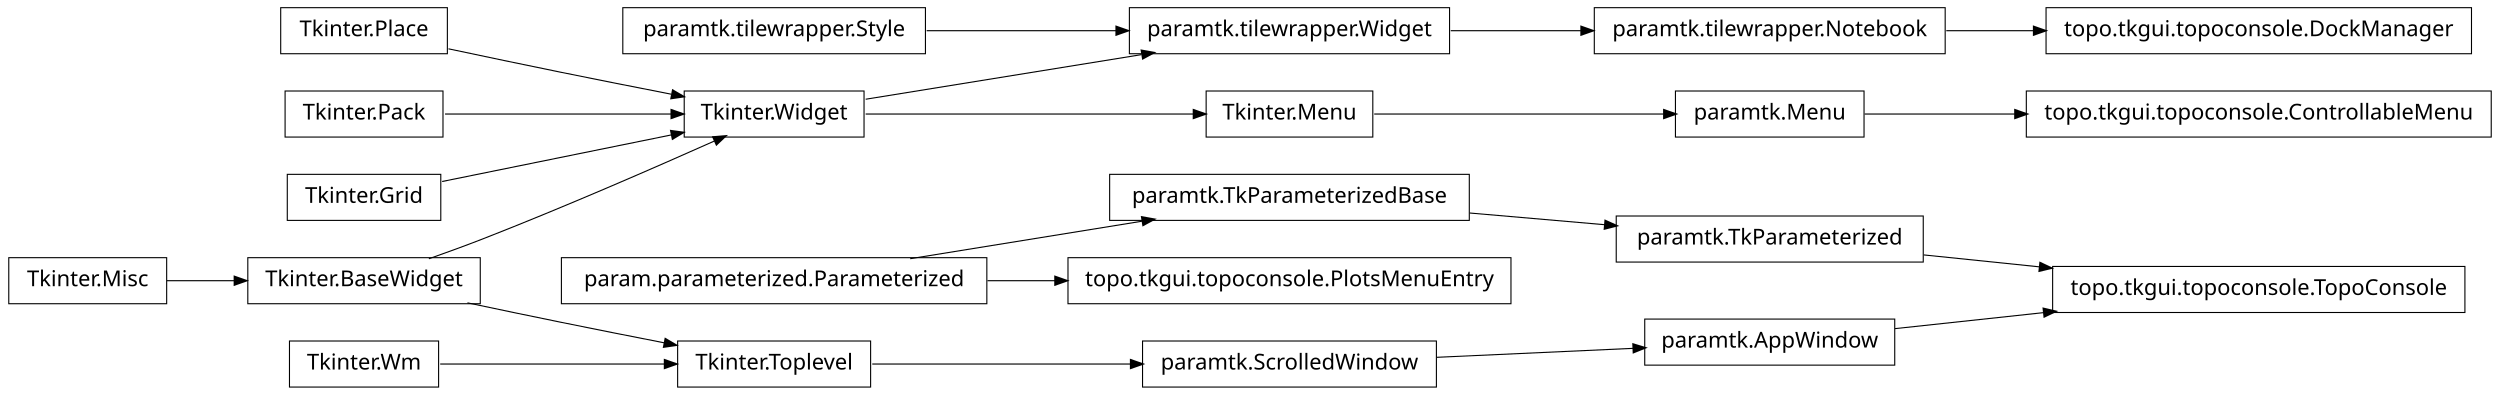
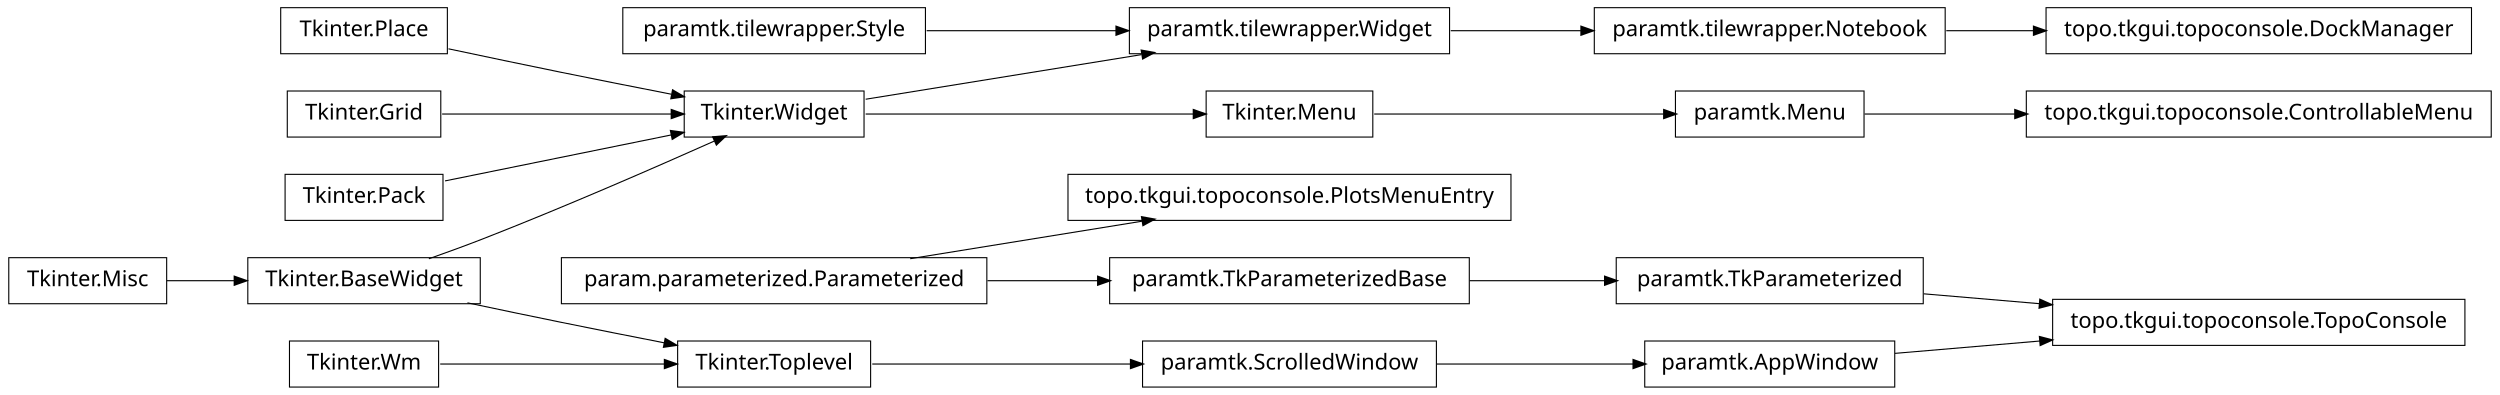
<svg xmlns="http://www.w3.org/2000/svg" width="1140pt" height="180pt" viewBox="0.00 0.00 1140.00 180.00">
  <g id="graph1" class="graph" transform="scale(1 1) rotate(0) translate(4 176)">
    <polygon fill="white" stroke="white" points="-4,5 -4,-176 1137,-176 1137,5 -4,5" />
    <g id="node1" class="node">
      <polygon fill="none" stroke="black" stroke-width="0.5" points="200,-172.5 124,-172.5 124,-151.5 200,-151.5 200,-172.5" />
      <text text-anchor="middle" x="162" y="-159.5" font-family="Vera" font-size="10.00">Tkinter.Place</text>
    </g>
-     <g id="node8" class="node">
+     <g id="node9" class="node">
      <polygon fill="none" stroke="black" stroke-width="0.5" points="390,-134.5 308,-134.5 308,-113.5 390,-113.5 390,-134.5" />
      <text text-anchor="middle" x="349" y="-121.5" font-family="Vera" font-size="10.00">Tkinter.Widget</text>
    </g>
    <g id="edge10" class="edge">
      <path fill="none" stroke="black" stroke-width="0.5" d="M200.515,-153.74C216.441,-150.358 235.099,-146.439 252,-143 268.316,-139.68 286.199,-136.147 302.117,-133.04" />
      <polygon fill="black" stroke="black" points="302.862,-134.677 307.435,-132.003 302.193,-131.242 302.862,-134.677" />
    </g>
    <g id="node2" class="node">
-       <polygon fill="none" stroke="black" stroke-width="0.5" points="1132,-134.5 920,-134.5 920,-113.5 1132,-113.5 1132,-134.5" />
-       <text text-anchor="middle" x="1026" y="-121.5" font-family="Vera" font-size="10.00">topo.tkgui.topoconsole.ControllableMenu</text>
+       <polygon fill="none" stroke="black" stroke-width="0.5" points="197,-134.5 127,-134.5 127,-113.5 197,-113.5 197,-134.5" />
+       <text text-anchor="middle" x="162" y="-121.5" font-family="Vera" font-size="10.00">Tkinter.Grid</text>
+     </g>
+     <g id="edge12" class="edge">
+       <path fill="none" stroke="black" stroke-width="0.5" d="M197.613,-124C227.287,-124 269.785,-124 302.203,-124" />
+       <polygon fill="black" stroke="black" points="302.316,-125.75 307.316,-124 302.316,-122.25 302.316,-125.75" />
    </g>
    <g id="node3" class="node">
-       <polygon fill="none" stroke="black" stroke-width="0.5" points="846,-134.5 760,-134.5 760,-113.5 846,-113.5 846,-134.5" />
-       <text text-anchor="middle" x="803" y="-121.5" font-family="Vera" font-size="10.00">paramtk.Menu</text>
-     </g>
-     <g id="edge2" class="edge">
-       <path fill="none" stroke="black" stroke-width="0.5" d="M846.261,-124C866.009,-124 890.396,-124 914.767,-124" />
-       <polygon fill="black" stroke="black" points="914.965,-125.75 919.965,-124 914.965,-122.25 914.965,-125.75" />
-     </g>
-     <g id="node5" class="node">
      <polygon fill="none" stroke="black" stroke-width="0.5" points="215,-58.5 109,-58.5 109,-37.5 215,-37.5 215,-58.5" />
      <text text-anchor="middle" x="162" y="-45.5" font-family="Vera" font-size="10.00">Tkinter.BaseWidget</text>
    </g>
    <g id="edge6" class="edge">
      <path fill="none" stroke="black" stroke-width="0.5" d="M191.558,-58.001C199.532,-60.807 208.129,-63.932 216,-67 253.019,-81.427 295.06,-99.783 321.789,-111.708" />
      <polygon fill="black" stroke="black" points="321.318,-113.414 326.597,-113.857 322.747,-110.219 321.318,-113.414" />
    </g>
-     <g id="node16" class="node">
+     <g id="node15" class="node">
      <polygon fill="none" stroke="black" stroke-width="0.5" points="393,-20.5 305,-20.5 305,0.5 393,0.5 393,-20.5" />
      <text text-anchor="middle" x="349" y="-7.5" font-family="Vera" font-size="10.00">Tkinter.Toplevel</text>
    </g>
    <g id="edge14" class="edge">
      <path fill="none" stroke="black" stroke-width="0.5" d="M209.15,-37.911C222.951,-34.994 238.073,-31.834 252,-29 267.259,-25.895 283.888,-22.604 298.998,-19.649" />
      <polygon fill="black" stroke="black" points="299.488,-21.337 304.06,-18.66 298.818,-17.901 299.488,-21.337" />
    </g>
-     <g id="node6" class="node">
+     <g id="node4" class="node">
      <polygon fill="none" stroke="black" stroke-width="0.5" points="72,-58.5 2.84217e-14,-58.5 0,-37.5 72,-37.5 72,-58.5" />
      <text text-anchor="middle" x="36" y="-45.5" font-family="Vera" font-size="10.00">Tkinter.Misc</text>
    </g>
-     <g id="edge4" class="edge">
+     <g id="edge2" class="edge">
      <path fill="none" stroke="black" stroke-width="0.5" d="M72.106,-48C81.731,-48 92.385,-48 102.895,-48" />
      <polygon fill="black" stroke="black" points="103.038,-49.75 108.038,-48 103.038,-46.25 103.038,-49.75" />
    </g>
+     <g id="node6" class="node">
+       <polygon fill="none" stroke="black" stroke-width="0.5" points="685,-96.5 483,-96.5 483,-75.5 685,-75.5 685,-96.5" />
+       <text text-anchor="middle" x="584" y="-83.5" font-family="Vera" font-size="10.00">topo.tkgui.topoconsole.PlotsMenuEntry</text>
+     </g>
+     <g id="node7" class="node">
+       <polygon fill="none" stroke="black" stroke-width="0.5" points="446,-58.5 252,-58.5 252,-37.5 446,-37.5 446,-58.5" />
+       <text text-anchor="middle" x="349" y="-45.5" font-family="Vera" font-size="10.00">param.parameterized.Parameterized</text>
+     </g>
+     <g id="edge4" class="edge">
+       <path fill="none" stroke="black" stroke-width="0.5" d="M411.051,-58.034C443.579,-63.294 483.462,-69.743 516.729,-75.122" />
+       <polygon fill="black" stroke="black" points="516.794,-76.905 522.009,-75.976 517.353,-73.45 516.794,-76.905" />
+     </g>
    <g id="node20" class="node">
+       <polygon fill="none" stroke="black" stroke-width="0.5" points="666,-58.5 502,-58.5 502,-37.5 666,-37.5 666,-58.5" />
+       <text text-anchor="middle" x="584" y="-45.5" font-family="Vera" font-size="10.00">paramtk.TkParameterizedBase</text>
+     </g>
+     <g id="edge28" class="edge">
+       <path fill="none" stroke="black" stroke-width="0.5" d="M446.28,-48C462.987,-48 480.256,-48 496.682,-48" />
+       <polygon fill="black" stroke="black" points="496.75,-49.75 501.75,-48 496.75,-46.25 496.75,-49.75" />
+     </g>
+     <g id="node28" class="node">
      <polygon fill="none" stroke="black" stroke-width="0.5" points="657,-172.5 511,-172.5 511,-151.5 657,-151.5 657,-172.5" />
      <text text-anchor="middle" x="584" y="-159.5" font-family="Vera" font-size="10.00">paramtk.tilewrapper.Widget</text>
    </g>
-     <g id="edge18" class="edge">
+     <g id="edge34" class="edge">
      <path fill="none" stroke="black" stroke-width="0.5" d="M390.743,-130.75C425.581,-136.383 475.909,-144.521 516.472,-151.081" />
      <polygon fill="black" stroke="black" points="516.659,-152.884 521.875,-151.954 517.218,-149.428 516.659,-152.884" />
    </g>
-     <g id="node37" class="node">
+     <g id="node34" class="node">
      <polygon fill="none" stroke="black" stroke-width="0.5" points="622,-134.5 546,-134.5 546,-113.5 622,-113.5 622,-134.5" />
      <text text-anchor="middle" x="584" y="-121.5" font-family="Vera" font-size="10.00">Tkinter.Menu</text>
    </g>
-     <g id="edge34" class="edge">
+     <g id="edge30" class="edge">
      <path fill="none" stroke="black" stroke-width="0.5" d="M390.743,-124C432.821,-124 497.495,-124 540.269,-124" />
      <polygon fill="black" stroke="black" points="540.373,-125.75 545.373,-124 540.373,-122.25 540.373,-125.75" />
    </g>
-     <g id="node10" class="node">
-       <polygon fill="none" stroke="black" stroke-width="0.5" points="198,-134.5 126,-134.5 126,-113.5 198,-113.5 198,-134.5" />
-       <text text-anchor="middle" x="162" y="-121.5" font-family="Vera" font-size="10.00">Tkinter.Pack</text>
+     <g id="node11" class="node">
+       <polygon fill="none" stroke="black" stroke-width="0.5" points="198,-96.5 126,-96.5 126,-75.5 198,-75.5 198,-96.5" />
+       <text text-anchor="middle" x="162" y="-83.5" font-family="Vera" font-size="10.00">Tkinter.Pack</text>
    </g>
    <g id="edge8" class="edge">
-       <path fill="none" stroke="black" stroke-width="0.5" d="M198.945,-124C228.549,-124 270.267,-124 302.204,-124" />
-       <polygon fill="black" stroke="black" points="302.243,-125.75 307.243,-124 302.243,-122.25 302.243,-125.75" />
+       <path fill="none" stroke="black" stroke-width="0.5" d="M198.945,-93.508C228.549,-99.523 270.267,-108.001 302.204,-114.491" />
+       <polygon fill="black" stroke="black" points="301.994,-116.234 307.243,-115.515 302.691,-112.804 301.994,-116.234" />
    </g>
-     <g id="node13" class="node">
-       <polygon fill="none" stroke="black" stroke-width="0.5" points="197,-96.5 127,-96.5 127,-75.5 197,-75.5 197,-96.5" />
-       <text text-anchor="middle" x="162" y="-83.5" font-family="Vera" font-size="10.00">Tkinter.Grid</text>
-     </g>
-     <g id="edge12" class="edge">
-       <path fill="none" stroke="black" stroke-width="0.5" d="M197.613,-93.237C227.287,-99.267 269.785,-107.903 302.203,-114.491" />
-       <polygon fill="black" stroke="black" points="302.068,-116.249 307.316,-115.53 302.765,-112.819 302.068,-116.249" />
-     </g>
-     <g id="node15" class="node">
-       <polygon fill="none" stroke="black" stroke-width="0.5" points="446,-58.5 252,-58.5 252,-37.5 446,-37.5 446,-58.5" />
-       <text text-anchor="middle" x="349" y="-45.5" font-family="Vera" font-size="10.00">param.parameterized.Parameterized</text>
-     </g>
-     <g id="node31" class="node">
-       <polygon fill="none" stroke="black" stroke-width="0.5" points="666,-96.5 502,-96.5 502,-75.5 666,-75.5 666,-96.5" />
-       <text text-anchor="middle" x="584" y="-83.5" font-family="Vera" font-size="10.00">paramtk.TkParameterizedBase</text>
-     </g>
-     <g id="edge40" class="edge">
-       <path fill="none" stroke="black" stroke-width="0.5" d="M411.051,-58.034C443.579,-63.294 483.462,-69.743 516.729,-75.122" />
-       <polygon fill="black" stroke="black" points="516.794,-76.905 522.009,-75.976 517.353,-73.45 516.794,-76.905" />
-     </g>
-     <g id="node33" class="node">
-       <polygon fill="none" stroke="black" stroke-width="0.5" points="685,-58.5 483,-58.5 483,-37.5 685,-37.5 685,-58.5" />
-       <text text-anchor="middle" x="584" y="-45.5" font-family="Vera" font-size="10.00">topo.tkgui.topoconsole.PlotsMenuEntry</text>
-     </g>
-     <g id="edge30" class="edge">
-       <path fill="none" stroke="black" stroke-width="0.5" d="M446.28,-48C456.48,-48 466.89,-48 477.189,-48" />
-       <polygon fill="black" stroke="black" points="477.235,-49.75 482.235,-48 477.235,-46.25 477.235,-49.75" />
-     </g>
-     <g id="node24" class="node">
+     <g id="node22" class="node">
      <polygon fill="none" stroke="black" stroke-width="0.5" points="651,-20.5 517,-20.5 517,0.5 651,0.5 651,-20.5" />
      <text text-anchor="middle" x="584" y="-7.5" font-family="Vera" font-size="10.00">paramtk.ScrolledWindow</text>
    </g>
-     <g id="edge22" class="edge">
+     <g id="edge20" class="edge">
      <path fill="none" stroke="black" stroke-width="0.5" d="M393.755,-10C427.019,-10 473.106,-10 511.588,-10" />
      <polygon fill="black" stroke="black" points="511.724,-11.75 516.724,-10 511.724,-8.25 511.724,-11.75" />
    </g>
-     <g id="node18" class="node">
+     <g id="node17" class="node">
      <polygon fill="none" stroke="black" stroke-width="0.5" points="196,-20.5 128,-20.5 128,0.5 196,0.5 196,-20.5" />
      <text text-anchor="middle" x="162" y="-7.5" font-family="Vera" font-size="10.00">Tkinter.Wm</text>
    </g>
    <g id="edge16" class="edge">
      <path fill="none" stroke="black" stroke-width="0.5" d="M196.735,-10C225.509,-10 266.771,-10 299.085,-10" />
      <polygon fill="black" stroke="black" points="299.191,-11.75 304.191,-10 299.191,-8.25 299.191,-11.75" />
    </g>
-     <g id="node35" class="node">
+     <g id="node19" class="node">
+       <polygon fill="none" stroke="black" stroke-width="0.5" points="873,-58.5 733,-58.5 733,-37.5 873,-37.5 873,-58.5" />
+       <text text-anchor="middle" x="803" y="-45.5" font-family="Vera" font-size="10.00">paramtk.TkParameterized</text>
+     </g>
+     <g id="node41" class="node">
+       <polygon fill="none" stroke="black" stroke-width="0.5" points="1120,-39.5 932,-39.5 932,-18.5 1120,-18.5 1120,-39.5" />
+       <text text-anchor="middle" x="1026" y="-26.5" font-family="Vera" font-size="10.00">topo.tkgui.topoconsole.TopoConsole</text>
+     </g>
+     <g id="edge42" class="edge">
+       <path fill="none" stroke="black" stroke-width="0.5" d="M873.253,-42.014C890.057,-40.583 908.316,-39.027 926.172,-37.506" />
+       <polygon fill="black" stroke="black" points="926.362,-39.246 931.196,-37.078 926.065,-35.758 926.362,-39.246" />
+     </g>
+     <g id="edge18" class="edge">
+       <path fill="none" stroke="black" stroke-width="0.5" d="M666.171,-48C686.423,-48 708.007,-48 727.904,-48" />
+       <polygon fill="black" stroke="black" points="727.925,-49.75 732.925,-48 727.925,-46.25 727.925,-49.75" />
+     </g>
+     <g id="node30" class="node">
+       <polygon fill="none" stroke="black" stroke-width="0.5" points="860,-20.5 746,-20.5 746,0.5 860,0.5 860,-20.5" />
+       <text text-anchor="middle" x="803" y="-7.5" font-family="Vera" font-size="10.00">paramtk.AppWindow</text>
+     </g>
+     <g id="edge26" class="edge">
+       <path fill="none" stroke="black" stroke-width="0.5" d="M651.196,-10C679.722,-10 712.775,-10 740.742,-10" />
+       <polygon fill="black" stroke="black" points="740.902,-11.75 745.902,-10 740.902,-8.25 740.902,-11.75" />
+     </g>
+     <g id="node24" class="node">
+       <polygon fill="none" stroke="black" stroke-width="0.5" points="1132,-134.5 920,-134.5 920,-113.5 1132,-113.5 1132,-134.5" />
+       <text text-anchor="middle" x="1026" y="-121.5" font-family="Vera" font-size="10.00">topo.tkgui.topoconsole.ControllableMenu</text>
+     </g>
+     <g id="node25" class="node">
+       <polygon fill="none" stroke="black" stroke-width="0.5" points="846,-134.5 760,-134.5 760,-113.5 846,-113.5 846,-134.5" />
+       <text text-anchor="middle" x="803" y="-121.5" font-family="Vera" font-size="10.00">paramtk.Menu</text>
+     </g>
+     <g id="edge22" class="edge">
+       <path fill="none" stroke="black" stroke-width="0.5" d="M846.261,-124C866.009,-124 890.396,-124 914.767,-124" />
+       <polygon fill="black" stroke="black" points="914.965,-125.75 919.965,-124 914.965,-122.25 914.965,-125.75" />
+     </g>
+     <g id="node27" class="node">
      <polygon fill="none" stroke="black" stroke-width="0.5" points="883,-172.5 723,-172.5 723,-151.5 883,-151.5 883,-172.5" />
      <text text-anchor="middle" x="803" y="-159.5" font-family="Vera" font-size="10.00">paramtk.tilewrapper.Notebook</text>
    </g>
-     <g id="edge32" class="edge">
+     <g id="node39" class="node">
+       <polygon fill="none" stroke="black" stroke-width="0.5" points="1123,-172.5 929,-172.5 929,-151.5 1123,-151.5 1123,-172.5" />
+       <text text-anchor="middle" x="1026" y="-159.5" font-family="Vera" font-size="10.00">topo.tkgui.topoconsole.DockManager</text>
+     </g>
+     <g id="edge38" class="edge">
+       <path fill="none" stroke="black" stroke-width="0.5" d="M883.508,-162C896.394,-162 909.88,-162 923.2,-162" />
+       <polygon fill="black" stroke="black" points="923.493,-163.75 928.493,-162 923.493,-160.25 923.493,-163.75" />
+     </g>
+     <g id="edge24" class="edge">
      <path fill="none" stroke="black" stroke-width="0.5" d="M657.533,-162C676.582,-162 697.265,-162 716.896,-162" />
      <polygon fill="black" stroke="black" points="717.132,-163.75 722.132,-162 717.132,-160.25 717.132,-163.75" />
    </g>
-     <g id="node22" class="node">
+     <g id="edge40" class="edge">
+       <path fill="none" stroke="black" stroke-width="0.5" d="M860.138,-14.868C880.294,-16.586 903.587,-18.57 926.228,-20.499" />
+       <polygon fill="black" stroke="black" points="926.222,-22.255 931.352,-20.936 926.519,-18.768 926.222,-22.255" />
+     </g>
+     <g id="node32" class="node">
      <polygon fill="none" stroke="black" stroke-width="0.5" points="418,-172.5 280,-172.5 280,-151.5 418,-151.5 418,-172.5" />
      <text text-anchor="middle" x="349" y="-159.5" font-family="Vera" font-size="10.00">paramtk.tilewrapper.Style</text>
    </g>
-     <g id="edge20" class="edge">
+     <g id="edge36" class="edge">
      <path fill="none" stroke="black" stroke-width="0.5" d="M418.554,-162C445.693,-162 476.951,-162 504.939,-162" />
      <polygon fill="black" stroke="black" points="505.125,-163.75 510.125,-162 505.125,-160.25 505.125,-163.75" />
    </g>
-     <g id="node27" class="node">
-       <polygon fill="none" stroke="black" stroke-width="0.5" points="860,-30.5 746,-30.5 746,-9.5 860,-9.5 860,-30.5" />
-       <text text-anchor="middle" x="803" y="-17.5" font-family="Vera" font-size="10.00">paramtk.AppWindow</text>
-     </g>
-     <g id="edge38" class="edge">
-       <path fill="none" stroke="black" stroke-width="0.5" d="M651.196,-13.068C679.722,-14.371 712.775,-15.88 740.742,-17.157" />
-       <polygon fill="black" stroke="black" points="740.827,-18.913 745.902,-17.393 740.987,-15.416 740.827,-18.913" />
-     </g>
-     <g id="node26" class="node">
-       <polygon fill="none" stroke="black" stroke-width="0.5" points="1120,-54.5 932,-54.5 932,-33.5 1120,-33.5 1120,-54.5" />
-       <text text-anchor="middle" x="1026" y="-41.5" font-family="Vera" font-size="10.00">topo.tkgui.topoconsole.TopoConsole</text>
-     </g>
-     <g id="edge24" class="edge">
-       <path fill="none" stroke="black" stroke-width="0.5" d="M860.138,-26.149C880.774,-28.37 904.698,-30.945 927.844,-33.436" />
-       <polygon fill="black" stroke="black" points="927.922,-35.205 933.081,-34 928.297,-31.725 927.922,-35.205" />
-     </g>
-     <g id="node29" class="node">
-       <polygon fill="none" stroke="black" stroke-width="0.5" points="873,-77.5 733,-77.5 733,-56.5 873,-56.5 873,-77.5" />
-       <text text-anchor="middle" x="803" y="-64.5" font-family="Vera" font-size="10.00">paramtk.TkParameterized</text>
-     </g>
-     <g id="edge26" class="edge">
-       <path fill="none" stroke="black" stroke-width="0.5" d="M873.253,-59.754C890.057,-58.021 908.316,-56.138 926.172,-54.296" />
-       <polygon fill="black" stroke="black" points="926.401,-56.032 931.196,-53.778 926.042,-52.55 926.401,-56.032" />
-     </g>
-     <g id="edge28" class="edge">
-       <path fill="none" stroke="black" stroke-width="0.5" d="M666.171,-78.871C686.423,-77.114 708.007,-75.241 727.904,-73.515" />
-       <polygon fill="black" stroke="black" points="728.095,-75.255 732.925,-73.08 727.792,-71.768 728.095,-75.255" />
-     </g>
-     <g id="node42" class="node">
-       <polygon fill="none" stroke="black" stroke-width="0.5" points="1123,-172.5 929,-172.5 929,-151.5 1123,-151.5 1123,-172.5" />
-       <text text-anchor="middle" x="1026" y="-159.5" font-family="Vera" font-size="10.00">topo.tkgui.topoconsole.DockManager</text>
-     </g>
-     <g id="edge42" class="edge">
-       <path fill="none" stroke="black" stroke-width="0.5" d="M883.508,-162C896.394,-162 909.88,-162 923.2,-162" />
-       <polygon fill="black" stroke="black" points="923.493,-163.75 928.493,-162 923.493,-160.25 923.493,-163.75" />
-     </g>
-     <g id="edge36" class="edge">
+     <g id="edge32" class="edge">
      <path fill="none" stroke="black" stroke-width="0.5" d="M622.649,-124C659.432,-124 714.908,-124 754.613,-124" />
      <polygon fill="black" stroke="black" points="754.862,-125.75 759.862,-124 754.862,-122.25 754.862,-125.75" />
    </g>
  </g>
</svg>
